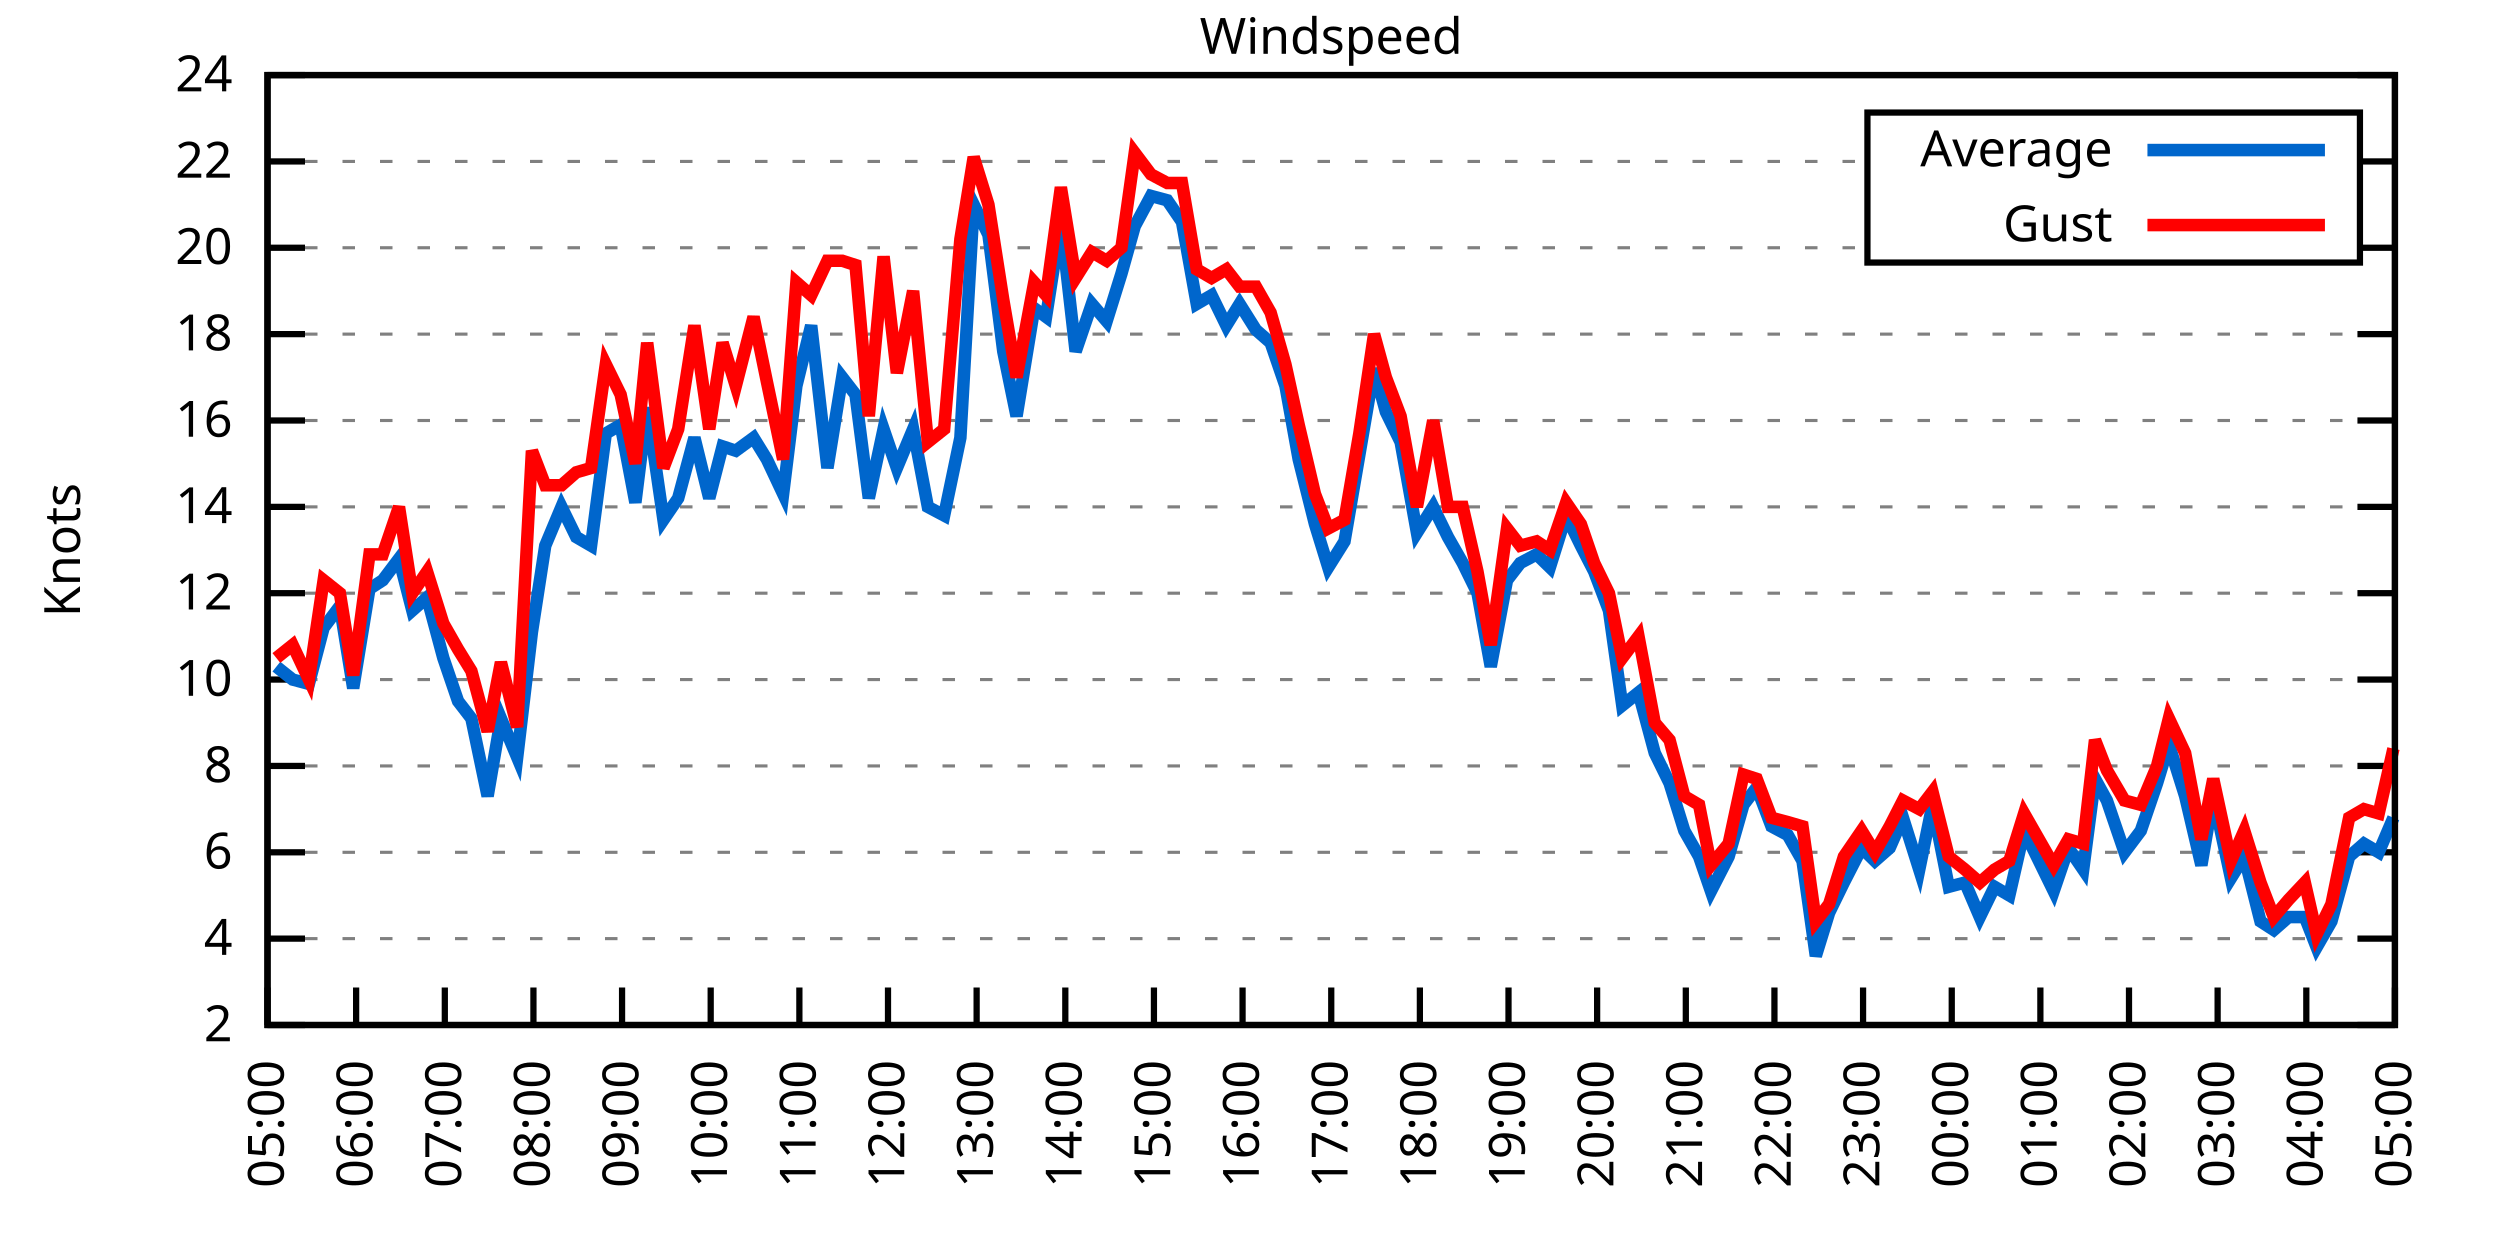
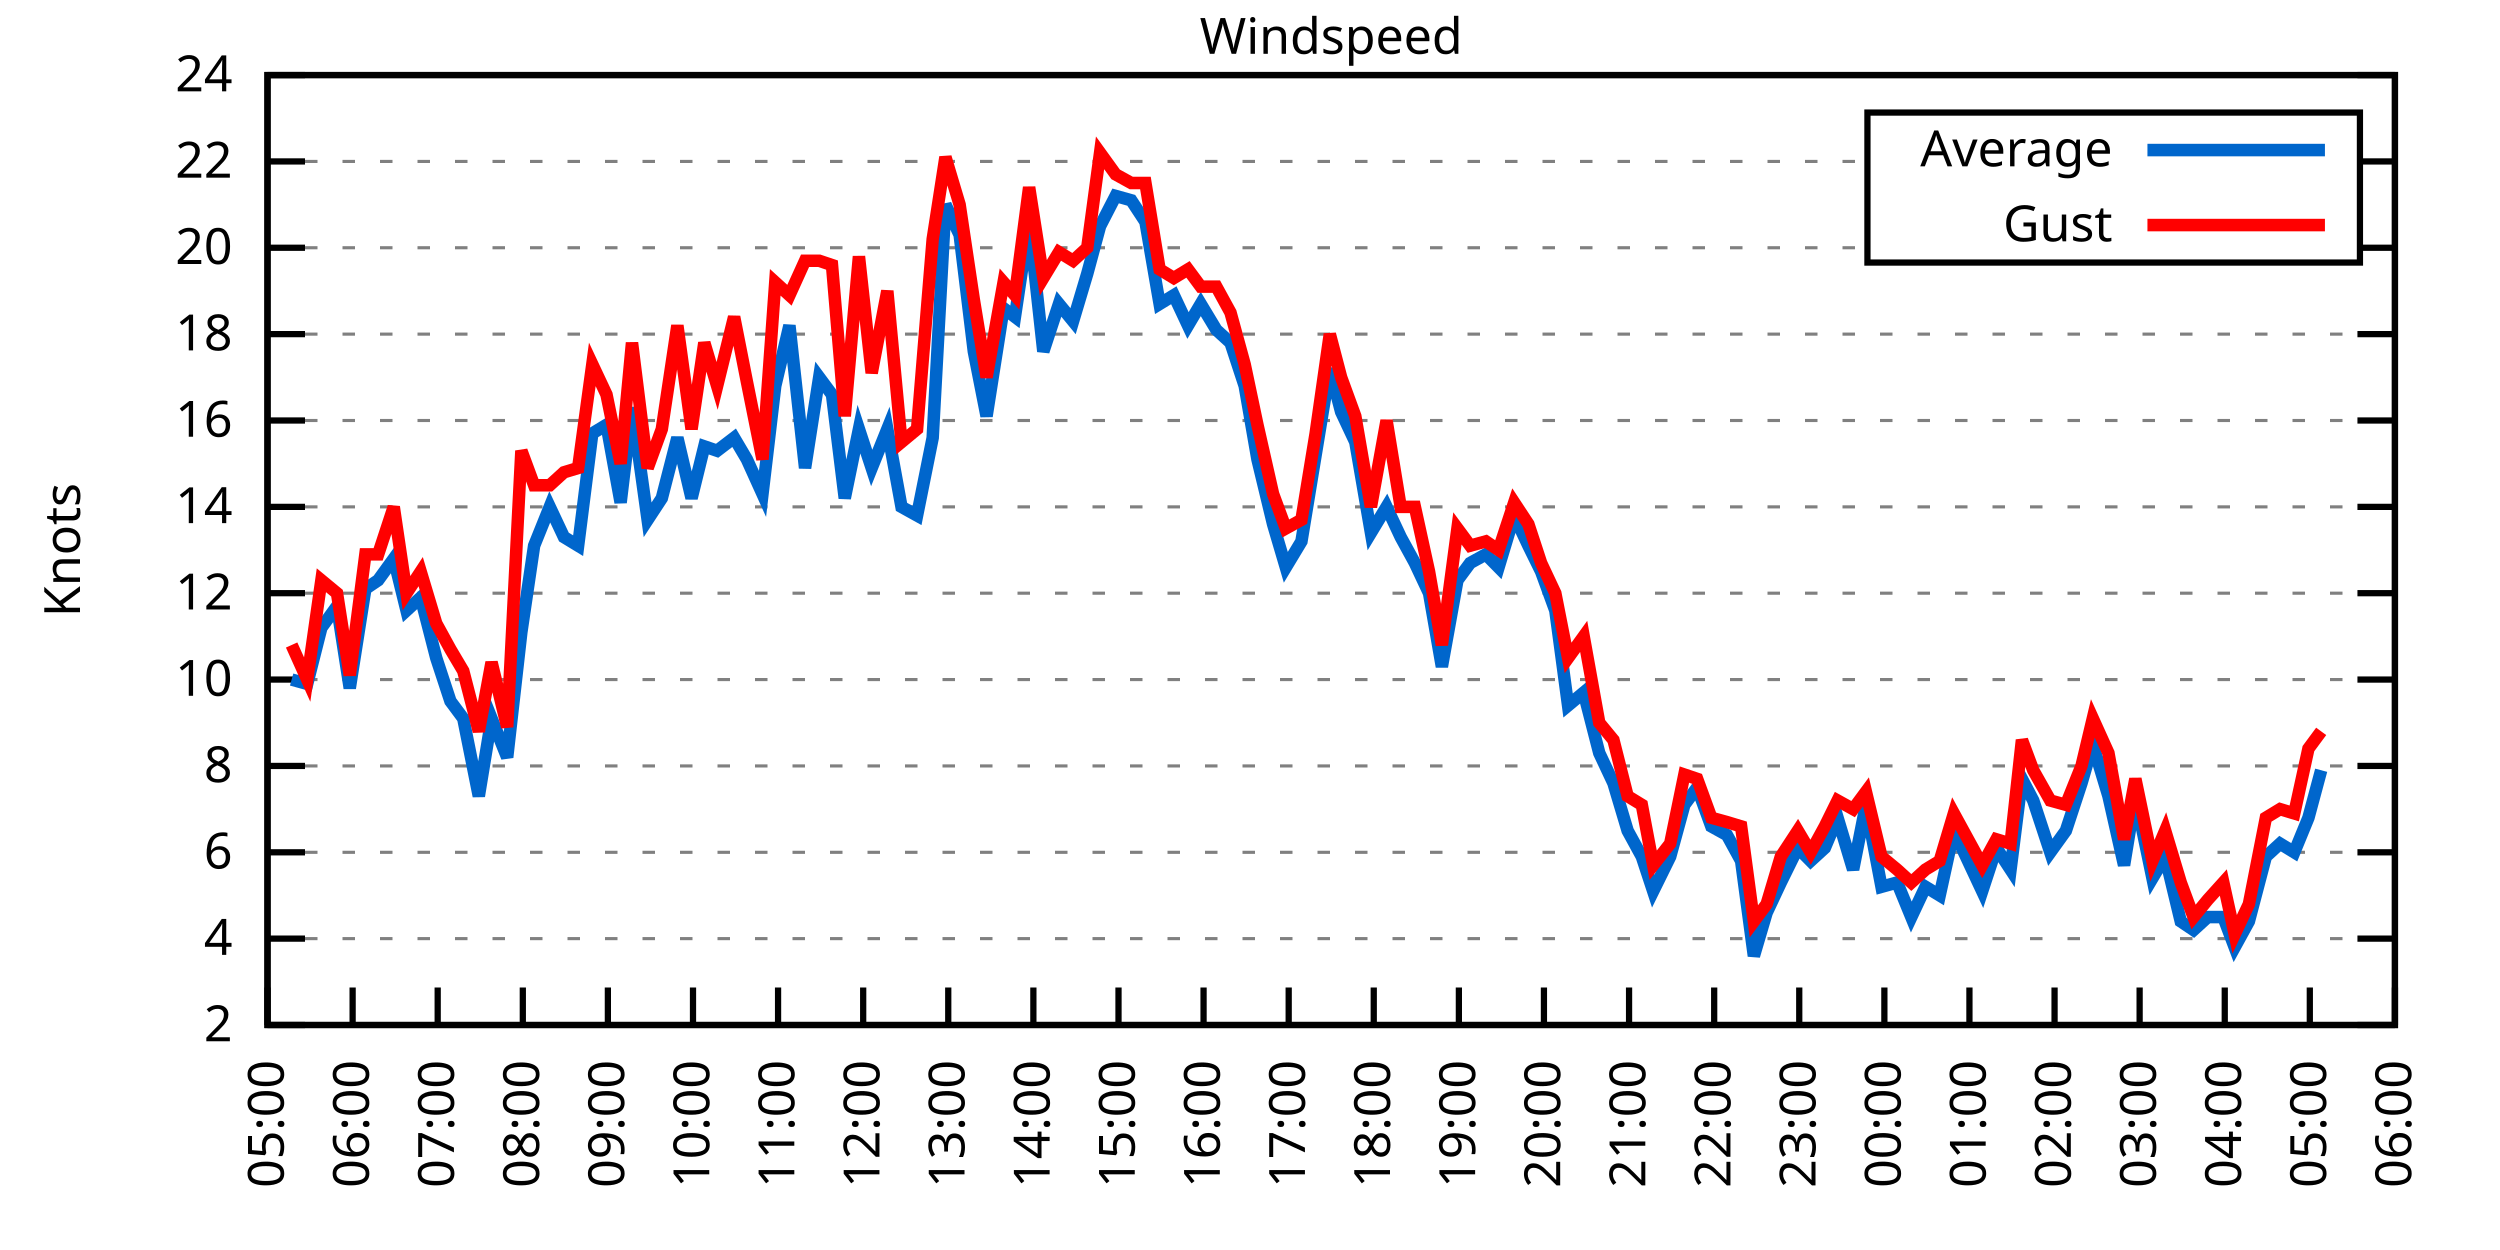
<svg xmlns="http://www.w3.org/2000/svg" xmlns:xlink="http://www.w3.org/1999/xlink" width="400" height="200" viewBox="0 0 400 200">
  <g id="gnuplot_canvas">
    <rect x="0" y="0" width="400" height="200" fill="none" />
    <defs>
      <circle id="gpDot" r="0.5" stroke-width="0.5" stroke="currentColor" />
      <path id="gpPt0" stroke-width="0.333" stroke="currentColor" d="M-1,0 h2 M0,-1 v2" />
      <path id="gpPt1" stroke-width="0.333" stroke="currentColor" d="M-1,-1 L1,1 M1,-1 L-1,1" />
      <path id="gpPt2" stroke-width="0.333" stroke="currentColor" d="M-1,0 L1,0 M0,-1 L0,1 M-1,-1 L1,1 M-1,1 L1,-1" />
      <rect id="gpPt3" stroke-width="0.333" stroke="currentColor" x="-1" y="-1" width="2" height="2" />
      <rect id="gpPt4" stroke-width="0.333" stroke="currentColor" fill="currentColor" x="-1" y="-1" width="2" height="2" />
      <circle id="gpPt5" stroke-width="0.333" stroke="currentColor" cx="0" cy="0" r="1" />
      <use xlink:href="#gpPt5" id="gpPt6" fill="currentColor" stroke="none" />
      <path id="gpPt7" stroke-width="0.333" stroke="currentColor" d="M0,-1.33 L-1.33,0.67 L1.33,0.67 z" />
      <use xlink:href="#gpPt7" id="gpPt8" fill="currentColor" stroke="none" />
      <use xlink:href="#gpPt7" id="gpPt9" stroke="currentColor" transform="rotate(180)" />
      <use xlink:href="#gpPt9" id="gpPt10" fill="currentColor" stroke="none" />
      <use xlink:href="#gpPt3" id="gpPt11" stroke="currentColor" transform="rotate(45)" />
      <use xlink:href="#gpPt11" id="gpPt12" fill="currentColor" stroke="none" />
      <path id="gpPt13" stroke-width="0.333" stroke="currentColor" d="M0,1.330 L1.265,0.411 L0.782,-1.067 L-0.782,-1.076 L-1.265,0.411 z" />
      <use xlink:href="#gpPt13" id="gpPt14" fill="currentColor" stroke="none" />
      <filter id="textbox" filterUnits="objectBoundingBox" x="0" y="0" height="1" width="1">
        <feFlood flood-color="white" flood-opacity="1" result="bgnd" />
        <feComposite in="SourceGraphic" in2="bgnd" operator="atop" />
      </filter>
      <filter id="greybox" filterUnits="objectBoundingBox" x="0" y="0" height="1" width="1">
        <feFlood flood-color="lightgrey" flood-opacity="1" result="grey" />
        <feComposite in="SourceGraphic" in2="grey" operator="atop" />
      </filter>
    </defs>
    <g fill="none" color="white" stroke="currentColor" stroke-width="1.00" stroke-linecap="butt" stroke-linejoin="miter">
</g>
    <g fill="none" color="black" stroke="currentColor" stroke-width="1.00" stroke-linecap="butt" stroke-linejoin="miter">
      <g stroke="none" shape-rendering="crispEdges">
        <polygon fill="rgb(255, 255, 255)" points="42.80,164.00 383.18,164.00 383.18,12.02 42.80,12.02 " />
      </g>
    </g>
    <g fill="none" color="black" stroke="currentColor" stroke-width="1.00" stroke-linecap="butt" stroke-linejoin="miter">
</g>
    <g fill="none" color="black" stroke="black" stroke-width="0.50" stroke-linecap="butt" stroke-linejoin="miter">
</g>
    <g fill="none" color="gray" stroke="currentColor" stroke-width="0.50" stroke-linecap="butt" stroke-linejoin="miter">
      <path stroke="gray" stroke-dasharray="2,4" class="gridline" d="M42.80,164.00 L383.19,164.00  " />
    </g>
    <g fill="none" color="gray" stroke="gray" stroke-width="1.00" stroke-linecap="butt" stroke-linejoin="miter">
</g>
    <g fill="none" color="black" stroke="currentColor" stroke-width="1.00" stroke-linecap="butt" stroke-linejoin="miter">
      <path stroke="black" d="M42.80,164.00 L48.80,164.00 M383.19,164.00 L377.19,164.00  " />
      <g transform="translate(37.20,166.60)" stroke="none" fill="black" font-family="Sans" font-size="8.00" text-anchor="end">
        <text>
          <tspan font-family="Sans"> 2</tspan>
        </text>
      </g>
    </g>
    <g fill="none" color="black" stroke="currentColor" stroke-width="1.00" stroke-linecap="butt" stroke-linejoin="miter">
</g>
    <g fill="none" color="black" stroke="black" stroke-width="0.50" stroke-linecap="butt" stroke-linejoin="miter">
</g>
    <g fill="none" color="gray" stroke="currentColor" stroke-width="0.50" stroke-linecap="butt" stroke-linejoin="miter">
      <path stroke="gray" stroke-dasharray="2,4" class="gridline" d="M42.80,150.18 L383.19,150.18  " />
    </g>
    <g fill="none" color="gray" stroke="gray" stroke-width="1.00" stroke-linecap="butt" stroke-linejoin="miter">
</g>
    <g fill="none" color="black" stroke="currentColor" stroke-width="1.00" stroke-linecap="butt" stroke-linejoin="miter">
      <path stroke="black" d="M42.80,150.18 L48.80,150.18 M383.19,150.18 L377.19,150.18  " />
      <g transform="translate(37.20,152.78)" stroke="none" fill="black" font-family="Sans" font-size="8.00" text-anchor="end">
        <text>
          <tspan font-family="Sans"> 4</tspan>
        </text>
      </g>
    </g>
    <g fill="none" color="black" stroke="currentColor" stroke-width="1.00" stroke-linecap="butt" stroke-linejoin="miter">
</g>
    <g fill="none" color="black" stroke="black" stroke-width="0.50" stroke-linecap="butt" stroke-linejoin="miter">
</g>
    <g fill="none" color="gray" stroke="currentColor" stroke-width="0.50" stroke-linecap="butt" stroke-linejoin="miter">
      <path stroke="gray" stroke-dasharray="2,4" class="gridline" d="M42.80,136.37 L383.19,136.37  " />
    </g>
    <g fill="none" color="gray" stroke="gray" stroke-width="1.00" stroke-linecap="butt" stroke-linejoin="miter">
</g>
    <g fill="none" color="black" stroke="currentColor" stroke-width="1.00" stroke-linecap="butt" stroke-linejoin="miter">
      <path stroke="black" d="M42.80,136.37 L48.80,136.37 M383.19,136.37 L377.19,136.37  " />
      <g transform="translate(37.20,138.97)" stroke="none" fill="black" font-family="Sans" font-size="8.00" text-anchor="end">
        <text>
          <tspan font-family="Sans"> 6</tspan>
        </text>
      </g>
    </g>
    <g fill="none" color="black" stroke="currentColor" stroke-width="1.00" stroke-linecap="butt" stroke-linejoin="miter">
</g>
    <g fill="none" color="black" stroke="black" stroke-width="0.50" stroke-linecap="butt" stroke-linejoin="miter">
</g>
    <g fill="none" color="gray" stroke="currentColor" stroke-width="0.50" stroke-linecap="butt" stroke-linejoin="miter">
      <path stroke="gray" stroke-dasharray="2,4" class="gridline" d="M42.80,122.55 L383.19,122.55  " />
    </g>
    <g fill="none" color="gray" stroke="gray" stroke-width="1.00" stroke-linecap="butt" stroke-linejoin="miter">
</g>
    <g fill="none" color="black" stroke="currentColor" stroke-width="1.00" stroke-linecap="butt" stroke-linejoin="miter">
      <path stroke="black" d="M42.80,122.55 L48.80,122.55 M383.19,122.55 L377.19,122.55  " />
      <g transform="translate(37.20,125.15)" stroke="none" fill="black" font-family="Sans" font-size="8.00" text-anchor="end">
        <text>
          <tspan font-family="Sans"> 8</tspan>
        </text>
      </g>
    </g>
    <g fill="none" color="black" stroke="currentColor" stroke-width="1.00" stroke-linecap="butt" stroke-linejoin="miter">
</g>
    <g fill="none" color="black" stroke="black" stroke-width="0.50" stroke-linecap="butt" stroke-linejoin="miter">
</g>
    <g fill="none" color="gray" stroke="currentColor" stroke-width="0.50" stroke-linecap="butt" stroke-linejoin="miter">
      <path stroke="gray" stroke-dasharray="2,4" class="gridline" d="M42.80,108.73 L383.19,108.73  " />
    </g>
    <g fill="none" color="gray" stroke="gray" stroke-width="1.00" stroke-linecap="butt" stroke-linejoin="miter">
</g>
    <g fill="none" color="black" stroke="currentColor" stroke-width="1.00" stroke-linecap="butt" stroke-linejoin="miter">
      <path stroke="black" d="M42.80,108.73 L48.80,108.73 M383.19,108.73 L377.19,108.73  " />
      <g transform="translate(37.20,111.33)" stroke="none" fill="black" font-family="Sans" font-size="8.00" text-anchor="end">
        <text>
          <tspan font-family="Sans"> 10</tspan>
        </text>
      </g>
    </g>
    <g fill="none" color="black" stroke="currentColor" stroke-width="1.00" stroke-linecap="butt" stroke-linejoin="miter">
</g>
    <g fill="none" color="black" stroke="black" stroke-width="0.50" stroke-linecap="butt" stroke-linejoin="miter">
</g>
    <g fill="none" color="gray" stroke="currentColor" stroke-width="0.50" stroke-linecap="butt" stroke-linejoin="miter">
      <path stroke="gray" stroke-dasharray="2,4" class="gridline" d="M42.80,94.91 L383.19,94.91  " />
    </g>
    <g fill="none" color="gray" stroke="gray" stroke-width="1.00" stroke-linecap="butt" stroke-linejoin="miter">
</g>
    <g fill="none" color="black" stroke="currentColor" stroke-width="1.00" stroke-linecap="butt" stroke-linejoin="miter">
      <path stroke="black" d="M42.80,94.91 L48.80,94.91 M383.19,94.91 L377.19,94.91  " />
      <g transform="translate(37.20,97.51)" stroke="none" fill="black" font-family="Sans" font-size="8.00" text-anchor="end">
        <text>
          <tspan font-family="Sans"> 12</tspan>
        </text>
      </g>
    </g>
    <g fill="none" color="black" stroke="currentColor" stroke-width="1.00" stroke-linecap="butt" stroke-linejoin="miter">
</g>
    <g fill="none" color="black" stroke="black" stroke-width="0.50" stroke-linecap="butt" stroke-linejoin="miter">
</g>
    <g fill="none" color="gray" stroke="currentColor" stroke-width="0.50" stroke-linecap="butt" stroke-linejoin="miter">
      <path stroke="gray" stroke-dasharray="2,4" class="gridline" d="M42.80,81.10 L383.19,81.10  " />
    </g>
    <g fill="none" color="gray" stroke="gray" stroke-width="1.00" stroke-linecap="butt" stroke-linejoin="miter">
</g>
    <g fill="none" color="black" stroke="currentColor" stroke-width="1.00" stroke-linecap="butt" stroke-linejoin="miter">
      <path stroke="black" d="M42.80,81.10 L48.80,81.10 M383.19,81.10 L377.19,81.10  " />
      <g transform="translate(37.20,83.70)" stroke="none" fill="black" font-family="Sans" font-size="8.00" text-anchor="end">
        <text>
          <tspan font-family="Sans"> 14</tspan>
        </text>
      </g>
    </g>
    <g fill="none" color="black" stroke="currentColor" stroke-width="1.00" stroke-linecap="butt" stroke-linejoin="miter">
</g>
    <g fill="none" color="black" stroke="black" stroke-width="0.50" stroke-linecap="butt" stroke-linejoin="miter">
</g>
    <g fill="none" color="gray" stroke="currentColor" stroke-width="0.50" stroke-linecap="butt" stroke-linejoin="miter">
      <path stroke="gray" stroke-dasharray="2,4" class="gridline" d="M42.80,67.28 L383.19,67.28  " />
    </g>
    <g fill="none" color="gray" stroke="gray" stroke-width="1.00" stroke-linecap="butt" stroke-linejoin="miter">
</g>
    <g fill="none" color="black" stroke="currentColor" stroke-width="1.00" stroke-linecap="butt" stroke-linejoin="miter">
      <path stroke="black" d="M42.80,67.28 L48.80,67.28 M383.19,67.28 L377.19,67.28  " />
      <g transform="translate(37.20,69.88)" stroke="none" fill="black" font-family="Sans" font-size="8.00" text-anchor="end">
        <text>
          <tspan font-family="Sans"> 16</tspan>
        </text>
      </g>
    </g>
    <g fill="none" color="black" stroke="currentColor" stroke-width="1.00" stroke-linecap="butt" stroke-linejoin="miter">
</g>
    <g fill="none" color="black" stroke="black" stroke-width="0.50" stroke-linecap="butt" stroke-linejoin="miter">
</g>
    <g fill="none" color="gray" stroke="currentColor" stroke-width="0.50" stroke-linecap="butt" stroke-linejoin="miter">
      <path stroke="gray" stroke-dasharray="2,4" class="gridline" d="M42.80,53.46 L383.19,53.46  " />
    </g>
    <g fill="none" color="gray" stroke="gray" stroke-width="1.00" stroke-linecap="butt" stroke-linejoin="miter">
</g>
    <g fill="none" color="black" stroke="currentColor" stroke-width="1.00" stroke-linecap="butt" stroke-linejoin="miter">
      <path stroke="black" d="M42.80,53.46 L48.80,53.46 M383.19,53.46 L377.19,53.46  " />
      <g transform="translate(37.20,56.06)" stroke="none" fill="black" font-family="Sans" font-size="8.00" text-anchor="end">
        <text>
          <tspan font-family="Sans"> 18</tspan>
        </text>
      </g>
    </g>
    <g fill="none" color="black" stroke="currentColor" stroke-width="1.00" stroke-linecap="butt" stroke-linejoin="miter">
</g>
    <g fill="none" color="black" stroke="black" stroke-width="0.50" stroke-linecap="butt" stroke-linejoin="miter">
</g>
    <g fill="none" color="gray" stroke="currentColor" stroke-width="0.50" stroke-linecap="butt" stroke-linejoin="miter">
      <path stroke="gray" stroke-dasharray="2,4" class="gridline" d="M42.80,39.64 L298.79,39.64 M377.59,39.64 L383.19,39.64  " />
    </g>
    <g fill="none" color="gray" stroke="gray" stroke-width="1.00" stroke-linecap="butt" stroke-linejoin="miter">
</g>
    <g fill="none" color="black" stroke="currentColor" stroke-width="1.00" stroke-linecap="butt" stroke-linejoin="miter">
      <path stroke="black" d="M42.80,39.64 L48.80,39.64 M383.19,39.64 L377.19,39.64  " />
      <g transform="translate(37.20,42.24)" stroke="none" fill="black" font-family="Sans" font-size="8.00" text-anchor="end">
        <text>
          <tspan font-family="Sans"> 20</tspan>
        </text>
      </g>
    </g>
    <g fill="none" color="black" stroke="currentColor" stroke-width="1.00" stroke-linecap="butt" stroke-linejoin="miter">
</g>
    <g fill="none" color="black" stroke="black" stroke-width="0.50" stroke-linecap="butt" stroke-linejoin="miter">
</g>
    <g fill="none" color="gray" stroke="currentColor" stroke-width="0.50" stroke-linecap="butt" stroke-linejoin="miter">
      <path stroke="gray" stroke-dasharray="2,4" class="gridline" d="M42.80,25.83 L298.79,25.83 M377.59,25.83 L383.19,25.83  " />
    </g>
    <g fill="none" color="gray" stroke="gray" stroke-width="1.00" stroke-linecap="butt" stroke-linejoin="miter">
</g>
    <g fill="none" color="black" stroke="currentColor" stroke-width="1.00" stroke-linecap="butt" stroke-linejoin="miter">
      <path stroke="black" d="M42.80,25.83 L48.80,25.83 M383.19,25.83 L377.19,25.83  " />
      <g transform="translate(37.20,28.43)" stroke="none" fill="black" font-family="Sans" font-size="8.00" text-anchor="end">
        <text>
          <tspan font-family="Sans"> 22</tspan>
        </text>
      </g>
    </g>
    <g fill="none" color="black" stroke="currentColor" stroke-width="1.00" stroke-linecap="butt" stroke-linejoin="miter">
</g>
    <g fill="none" color="black" stroke="black" stroke-width="0.50" stroke-linecap="butt" stroke-linejoin="miter">
</g>
    <g fill="none" color="gray" stroke="currentColor" stroke-width="0.50" stroke-linecap="butt" stroke-linejoin="miter">
      <path stroke="gray" stroke-dasharray="2,4" class="gridline" d="M42.80,12.01 L383.19,12.01  " />
    </g>
    <g fill="none" color="gray" stroke="gray" stroke-width="1.00" stroke-linecap="butt" stroke-linejoin="miter">
</g>
    <g fill="none" color="black" stroke="currentColor" stroke-width="1.00" stroke-linecap="butt" stroke-linejoin="miter">
      <path stroke="black" d="M42.80,12.01 L48.80,12.01 M383.19,12.01 L377.19,12.01  " />
      <g transform="translate(37.20,14.61)" stroke="none" fill="black" font-family="Sans" font-size="8.00" text-anchor="end">
        <text>
          <tspan font-family="Sans"> 24</tspan>
        </text>
      </g>
    </g>
    <g fill="none" color="black" stroke="currentColor" stroke-width="1.00" stroke-linecap="butt" stroke-linejoin="miter">
      <path stroke="black" d="M42.80,164.00 L42.80,158.00  " />
      <g transform="translate(45.40,169.60) rotate(270.00)" stroke="none" fill="black" font-family="Sans" font-size="8.00" text-anchor="end">
        <text>
          <tspan font-family="Sans">05:00</tspan>
        </text>
      </g>
    </g>
    <g fill="none" color="black" stroke="currentColor" stroke-width="1.00" stroke-linecap="butt" stroke-linejoin="miter">
-       <path stroke="black" d="M56.98,164.00 L56.98,158.00  " />
-       <g transform="translate(59.58,169.60) rotate(270.00)" stroke="none" fill="black" font-family="Sans" font-size="8.00" text-anchor="end">
+       <path stroke="black" d="M56.42,164.00 L56.42,158.00  " />
+       <g transform="translate(59.02,169.60) rotate(270.00)" stroke="none" fill="black" font-family="Sans" font-size="8.00" text-anchor="end">
        <text>
          <tspan font-family="Sans">06:00</tspan>
        </text>
      </g>
    </g>
    <g fill="none" color="black" stroke="currentColor" stroke-width="1.00" stroke-linecap="butt" stroke-linejoin="miter">
-       <path stroke="black" d="M71.17,164.00 L71.17,158.00  " />
-       <g transform="translate(73.77,169.60) rotate(270.00)" stroke="none" fill="black" font-family="Sans" font-size="8.00" text-anchor="end">
+       <path stroke="black" d="M70.03,164.00 L70.03,158.00  " />
+       <g transform="translate(72.63,169.60) rotate(270.00)" stroke="none" fill="black" font-family="Sans" font-size="8.00" text-anchor="end">
        <text>
          <tspan font-family="Sans">07:00</tspan>
        </text>
      </g>
    </g>
    <g fill="none" color="black" stroke="currentColor" stroke-width="1.00" stroke-linecap="butt" stroke-linejoin="miter">
-       <path stroke="black" d="M85.35,164.00 L85.35,158.00  " />
-       <g transform="translate(87.95,169.60) rotate(270.00)" stroke="none" fill="black" font-family="Sans" font-size="8.00" text-anchor="end">
+       <path stroke="black" d="M83.65,164.00 L83.65,158.00  " />
+       <g transform="translate(86.25,169.60) rotate(270.00)" stroke="none" fill="black" font-family="Sans" font-size="8.00" text-anchor="end">
        <text>
          <tspan font-family="Sans">08:00</tspan>
        </text>
      </g>
    </g>
    <g fill="none" color="black" stroke="currentColor" stroke-width="1.00" stroke-linecap="butt" stroke-linejoin="miter">
-       <path stroke="black" d="M99.53,164.00 L99.53,158.00  " />
-       <g transform="translate(102.13,169.60) rotate(270.00)" stroke="none" fill="black" font-family="Sans" font-size="8.00" text-anchor="end">
+       <path stroke="black" d="M97.26,164.00 L97.26,158.00  " />
+       <g transform="translate(99.86,169.60) rotate(270.00)" stroke="none" fill="black" font-family="Sans" font-size="8.00" text-anchor="end">
        <text>
          <tspan font-family="Sans">09:00</tspan>
        </text>
      </g>
    </g>
    <g fill="none" color="black" stroke="currentColor" stroke-width="1.00" stroke-linecap="butt" stroke-linejoin="miter">
-       <path stroke="black" d="M113.71,164.00 L113.71,158.00  " />
-       <g transform="translate(116.31,169.60) rotate(270.00)" stroke="none" fill="black" font-family="Sans" font-size="8.00" text-anchor="end">
+       <path stroke="black" d="M110.88,164.00 L110.88,158.00  " />
+       <g transform="translate(113.48,169.60) rotate(270.00)" stroke="none" fill="black" font-family="Sans" font-size="8.00" text-anchor="end">
        <text>
          <tspan font-family="Sans">10:00</tspan>
        </text>
      </g>
    </g>
    <g fill="none" color="black" stroke="currentColor" stroke-width="1.00" stroke-linecap="butt" stroke-linejoin="miter">
-       <path stroke="black" d="M127.90,164.00 L127.90,158.00  " />
-       <g transform="translate(130.50,169.60) rotate(270.00)" stroke="none" fill="black" font-family="Sans" font-size="8.00" text-anchor="end">
+       <path stroke="black" d="M124.49,164.00 L124.49,158.00  " />
+       <g transform="translate(127.09,169.60) rotate(270.00)" stroke="none" fill="black" font-family="Sans" font-size="8.00" text-anchor="end">
        <text>
          <tspan font-family="Sans">11:00</tspan>
        </text>
      </g>
    </g>
    <g fill="none" color="black" stroke="currentColor" stroke-width="1.00" stroke-linecap="butt" stroke-linejoin="miter">
-       <path stroke="black" d="M142.08,164.00 L142.08,158.00  " />
-       <g transform="translate(144.68,169.60) rotate(270.00)" stroke="none" fill="black" font-family="Sans" font-size="8.00" text-anchor="end">
+       <path stroke="black" d="M138.11,164.00 L138.11,158.00  " />
+       <g transform="translate(140.71,169.60) rotate(270.00)" stroke="none" fill="black" font-family="Sans" font-size="8.00" text-anchor="end">
        <text>
          <tspan font-family="Sans">12:00</tspan>
        </text>
      </g>
    </g>
    <g fill="none" color="black" stroke="currentColor" stroke-width="1.00" stroke-linecap="butt" stroke-linejoin="miter">
-       <path stroke="black" d="M156.26,164.00 L156.26,158.00  " />
-       <g transform="translate(158.86,169.60) rotate(270.00)" stroke="none" fill="black" font-family="Sans" font-size="8.00" text-anchor="end">
+       <path stroke="black" d="M151.72,164.00 L151.72,158.00  " />
+       <g transform="translate(154.32,169.60) rotate(270.00)" stroke="none" fill="black" font-family="Sans" font-size="8.00" text-anchor="end">
        <text>
          <tspan font-family="Sans">13:00</tspan>
        </text>
      </g>
    </g>
    <g fill="none" color="black" stroke="currentColor" stroke-width="1.00" stroke-linecap="butt" stroke-linejoin="miter">
-       <path stroke="black" d="M170.45,164.00 L170.45,158.00  " />
-       <g transform="translate(173.05,169.60) rotate(270.00)" stroke="none" fill="black" font-family="Sans" font-size="8.00" text-anchor="end">
+       <path stroke="black" d="M165.34,164.00 L165.34,158.00  " />
+       <g transform="translate(167.94,169.60) rotate(270.00)" stroke="none" fill="black" font-family="Sans" font-size="8.00" text-anchor="end">
        <text>
          <tspan font-family="Sans">14:00</tspan>
        </text>
      </g>
    </g>
    <g fill="none" color="black" stroke="currentColor" stroke-width="1.00" stroke-linecap="butt" stroke-linejoin="miter">
-       <path stroke="black" d="M184.63,164.00 L184.63,158.00  " />
-       <g transform="translate(187.23,169.60) rotate(270.00)" stroke="none" fill="black" font-family="Sans" font-size="8.00" text-anchor="end">
+       <path stroke="black" d="M178.96,164.00 L178.96,158.00  " />
+       <g transform="translate(181.56,169.60) rotate(270.00)" stroke="none" fill="black" font-family="Sans" font-size="8.00" text-anchor="end">
        <text>
          <tspan font-family="Sans">15:00</tspan>
        </text>
      </g>
    </g>
    <g fill="none" color="black" stroke="currentColor" stroke-width="1.00" stroke-linecap="butt" stroke-linejoin="miter">
-       <path stroke="black" d="M198.81,164.00 L198.81,158.00  " />
-       <g transform="translate(201.41,169.60) rotate(270.00)" stroke="none" fill="black" font-family="Sans" font-size="8.00" text-anchor="end">
+       <path stroke="black" d="M192.57,164.00 L192.57,158.00  " />
+       <g transform="translate(195.17,169.60) rotate(270.00)" stroke="none" fill="black" font-family="Sans" font-size="8.00" text-anchor="end">
        <text>
          <tspan font-family="Sans">16:00</tspan>
        </text>
      </g>
    </g>
    <g fill="none" color="black" stroke="currentColor" stroke-width="1.00" stroke-linecap="butt" stroke-linejoin="miter">
-       <path stroke="black" d="M213.00,164.00 L213.00,158.00  " />
-       <g transform="translate(215.60,169.60) rotate(270.00)" stroke="none" fill="black" font-family="Sans" font-size="8.00" text-anchor="end">
+       <path stroke="black" d="M206.19,164.00 L206.19,158.00  " />
+       <g transform="translate(208.79,169.60) rotate(270.00)" stroke="none" fill="black" font-family="Sans" font-size="8.00" text-anchor="end">
        <text>
          <tspan font-family="Sans">17:00</tspan>
        </text>
      </g>
    </g>
    <g fill="none" color="black" stroke="currentColor" stroke-width="1.00" stroke-linecap="butt" stroke-linejoin="miter">
-       <path stroke="black" d="M227.18,164.00 L227.18,158.00  " />
-       <g transform="translate(229.78,169.60) rotate(270.00)" stroke="none" fill="black" font-family="Sans" font-size="8.00" text-anchor="end">
+       <path stroke="black" d="M219.80,164.00 L219.80,158.00  " />
+       <g transform="translate(222.40,169.60) rotate(270.00)" stroke="none" fill="black" font-family="Sans" font-size="8.00" text-anchor="end">
        <text>
          <tspan font-family="Sans">18:00</tspan>
        </text>
      </g>
    </g>
    <g fill="none" color="black" stroke="currentColor" stroke-width="1.00" stroke-linecap="butt" stroke-linejoin="miter">
-       <path stroke="black" d="M241.36,164.00 L241.36,158.00  " />
-       <g transform="translate(243.96,169.60) rotate(270.00)" stroke="none" fill="black" font-family="Sans" font-size="8.00" text-anchor="end">
+       <path stroke="black" d="M233.42,164.00 L233.42,158.00  " />
+       <g transform="translate(236.02,169.60) rotate(270.00)" stroke="none" fill="black" font-family="Sans" font-size="8.00" text-anchor="end">
        <text>
          <tspan font-family="Sans">19:00</tspan>
        </text>
      </g>
    </g>
    <g fill="none" color="black" stroke="currentColor" stroke-width="1.00" stroke-linecap="butt" stroke-linejoin="miter">
-       <path stroke="black" d="M255.54,164.00 L255.54,158.00  " />
-       <g transform="translate(258.14,169.60) rotate(270.00)" stroke="none" fill="black" font-family="Sans" font-size="8.00" text-anchor="end">
+       <path stroke="black" d="M247.03,164.00 L247.03,158.00  " />
+       <g transform="translate(249.63,169.60) rotate(270.00)" stroke="none" fill="black" font-family="Sans" font-size="8.00" text-anchor="end">
        <text>
          <tspan font-family="Sans">20:00</tspan>
        </text>
      </g>
    </g>
    <g fill="none" color="black" stroke="currentColor" stroke-width="1.00" stroke-linecap="butt" stroke-linejoin="miter">
-       <path stroke="black" d="M269.73,164.00 L269.73,158.00  " />
-       <g transform="translate(272.33,169.60) rotate(270.00)" stroke="none" fill="black" font-family="Sans" font-size="8.00" text-anchor="end">
+       <path stroke="black" d="M260.65,164.00 L260.65,158.00  " />
+       <g transform="translate(263.25,169.60) rotate(270.00)" stroke="none" fill="black" font-family="Sans" font-size="8.00" text-anchor="end">
        <text>
          <tspan font-family="Sans">21:00</tspan>
        </text>
      </g>
    </g>
    <g fill="none" color="black" stroke="currentColor" stroke-width="1.00" stroke-linecap="butt" stroke-linejoin="miter">
-       <path stroke="black" d="M283.91,164.00 L283.91,158.00  " />
-       <g transform="translate(286.51,169.60) rotate(270.00)" stroke="none" fill="black" font-family="Sans" font-size="8.00" text-anchor="end">
+       <path stroke="black" d="M274.27,164.00 L274.27,158.00  " />
+       <g transform="translate(276.87,169.60) rotate(270.00)" stroke="none" fill="black" font-family="Sans" font-size="8.00" text-anchor="end">
        <text>
          <tspan font-family="Sans">22:00</tspan>
        </text>
      </g>
    </g>
    <g fill="none" color="black" stroke="currentColor" stroke-width="1.00" stroke-linecap="butt" stroke-linejoin="miter">
-       <path stroke="black" d="M298.09,164.00 L298.09,158.00  " />
-       <g transform="translate(300.69,169.60) rotate(270.00)" stroke="none" fill="black" font-family="Sans" font-size="8.00" text-anchor="end">
+       <path stroke="black" d="M287.88,164.00 L287.88,158.00  " />
+       <g transform="translate(290.48,169.60) rotate(270.00)" stroke="none" fill="black" font-family="Sans" font-size="8.00" text-anchor="end">
        <text>
          <tspan font-family="Sans">23:00</tspan>
        </text>
      </g>
    </g>
    <g fill="none" color="black" stroke="currentColor" stroke-width="1.00" stroke-linecap="butt" stroke-linejoin="miter">
-       <path stroke="black" d="M312.28,164.00 L312.28,158.00  " />
-       <g transform="translate(314.88,169.60) rotate(270.00)" stroke="none" fill="black" font-family="Sans" font-size="8.00" text-anchor="end">
+       <path stroke="black" d="M301.50,164.00 L301.50,158.00  " />
+       <g transform="translate(304.10,169.60) rotate(270.00)" stroke="none" fill="black" font-family="Sans" font-size="8.00" text-anchor="end">
        <text>
          <tspan font-family="Sans">00:00</tspan>
        </text>
      </g>
    </g>
    <g fill="none" color="black" stroke="currentColor" stroke-width="1.00" stroke-linecap="butt" stroke-linejoin="miter">
-       <path stroke="black" d="M326.46,164.00 L326.46,158.00  " />
-       <g transform="translate(329.06,169.60) rotate(270.00)" stroke="none" fill="black" font-family="Sans" font-size="8.00" text-anchor="end">
+       <path stroke="black" d="M315.11,164.00 L315.11,158.00  " />
+       <g transform="translate(317.71,169.60) rotate(270.00)" stroke="none" fill="black" font-family="Sans" font-size="8.00" text-anchor="end">
        <text>
          <tspan font-family="Sans">01:00</tspan>
        </text>
      </g>
    </g>
    <g fill="none" color="black" stroke="currentColor" stroke-width="1.00" stroke-linecap="butt" stroke-linejoin="miter">
-       <path stroke="black" d="M340.64,164.00 L340.64,158.00  " />
-       <g transform="translate(343.24,169.60) rotate(270.00)" stroke="none" fill="black" font-family="Sans" font-size="8.00" text-anchor="end">
+       <path stroke="black" d="M328.73,164.00 L328.73,158.00  " />
+       <g transform="translate(331.33,169.60) rotate(270.00)" stroke="none" fill="black" font-family="Sans" font-size="8.00" text-anchor="end">
        <text>
          <tspan font-family="Sans">02:00</tspan>
        </text>
      </g>
    </g>
    <g fill="none" color="black" stroke="currentColor" stroke-width="1.00" stroke-linecap="butt" stroke-linejoin="miter">
-       <path stroke="black" d="M354.82,164.00 L354.82,158.00  " />
-       <g transform="translate(357.42,169.60) rotate(270.00)" stroke="none" fill="black" font-family="Sans" font-size="8.00" text-anchor="end">
+       <path stroke="black" d="M342.34,164.00 L342.34,158.00  " />
+       <g transform="translate(344.94,169.60) rotate(270.00)" stroke="none" fill="black" font-family="Sans" font-size="8.00" text-anchor="end">
        <text>
          <tspan font-family="Sans">03:00</tspan>
        </text>
      </g>
    </g>
    <g fill="none" color="black" stroke="currentColor" stroke-width="1.00" stroke-linecap="butt" stroke-linejoin="miter">
-       <path stroke="black" d="M369.01,164.00 L369.01,158.00  " />
-       <g transform="translate(371.61,169.60) rotate(270.00)" stroke="none" fill="black" font-family="Sans" font-size="8.00" text-anchor="end">
+       <path stroke="black" d="M355.96,164.00 L355.96,158.00  " />
+       <g transform="translate(358.56,169.60) rotate(270.00)" stroke="none" fill="black" font-family="Sans" font-size="8.00" text-anchor="end">
        <text>
          <tspan font-family="Sans">04:00</tspan>
+         </text>
+       </g>
+     </g>
+     <g fill="none" color="black" stroke="currentColor" stroke-width="1.00" stroke-linecap="butt" stroke-linejoin="miter">
+       <path stroke="black" d="M369.57,164.00 L369.57,158.00  " />
+       <g transform="translate(372.17,169.60) rotate(270.00)" stroke="none" fill="black" font-family="Sans" font-size="8.00" text-anchor="end">
+         <text>
+           <tspan font-family="Sans">05:00</tspan>
        </text>
      </g>
    </g>
    <g fill="none" color="black" stroke="currentColor" stroke-width="1.00" stroke-linecap="butt" stroke-linejoin="miter">
      <path stroke="black" d="M383.19,164.00 L383.19,158.00  " />
      <g transform="translate(385.79,169.60) rotate(270.00)" stroke="none" fill="black" font-family="Sans" font-size="8.00" text-anchor="end">
        <text>
-           <tspan font-family="Sans">05:00</tspan>
+           <tspan font-family="Sans">06:00</tspan>
        </text>
      </g>
    </g>
    <g fill="none" color="black" stroke="currentColor" stroke-width="1.00" stroke-linecap="butt" stroke-linejoin="miter">
</g>
    <g fill="none" color="black" stroke="currentColor" stroke-width="1.00" stroke-linecap="butt" stroke-linejoin="miter">
      <path stroke="black" d="M42.80,12.01 L42.80,164.00 L383.19,164.00 L383.19,12.01 L42.80,12.01 Z  " />
    </g>
    <g fill="none" color="black" stroke="currentColor" stroke-width="1.00" stroke-linecap="butt" stroke-linejoin="miter">
</g>
    <g fill="none" color="black" stroke="currentColor" stroke-width="1.00" stroke-linecap="butt" stroke-linejoin="miter">
      <path stroke="black" d="M298.79,42.01 L298.79,18.01 L377.59,18.01 L377.59,42.01 L298.79,42.01 Z  " />
    </g>
    <g id="Windspeed_plot_1">
      <g fill="none" color="white" stroke="black" stroke-width="2.00" stroke-linecap="butt" stroke-linejoin="miter">
</g>
      <g fill="none" color="black" stroke="currentColor" stroke-width="2.00" stroke-linecap="butt" stroke-linejoin="miter">
        <g transform="translate(337.99,26.61)" stroke="none" fill="black" font-family="Sans" font-size="8.00" text-anchor="end">
          <text>
            <tspan font-family="Sans">Average</tspan>
          </text>
        </g>
      </g>
      <g fill="none" color="black" stroke="currentColor" stroke-width="2.00" stroke-linecap="butt" stroke-linejoin="miter">
-         <path stroke="rgb(  0, 102, 204)" d="M343.59,24.01 L371.99,24.01 M44.22,106.66 L46.82,108.73 L49.42,109.42 L51.78,100.44 L54.38,96.99 L56.51,110.11   L59.11,94.22 L61.24,92.84 L63.84,89.39 L65.97,97.68 L68.33,95.60 L70.93,105.28 L73.29,112.19 L75.42,114.95   L78.02,127.38 L80.15,114.95 L82.75,121.17 L85.11,101.13 L87.24,87.31 L89.84,81.10 L92.20,85.93 L94.57,87.31   L96.93,69.35 L99.30,67.97 L101.66,80.41 L103.55,65.21 L106.15,83.17 L108.51,79.71 L111.11,70.04 L113.48,79.71   L115.61,71.42 L117.73,72.12 L120.57,70.04 L122.70,73.50 L125.30,79.02 L127.42,61.75 L129.79,52.08 L132.39,74.88   L134.75,60.37 L136.88,63.13 L139.01,79.71 L141.37,68.66 L143.50,74.88 L146.10,68.66 L148.46,81.10 L151.06,82.48   L153.66,70.04 L155.79,32.74 L158.15,37.57 L160.52,56.23 L162.65,66.59 L165.48,49.32 L167.37,50.70 L169.74,35.50   L172.10,56.23 L174.70,48.63 L177.06,51.39 L179.43,43.79 L181.56,36.19 L184.16,31.35 L186.76,32.05 L189.12,35.50   L191.48,48.63 L193.85,47.24 L196.21,52.08 L198.34,48.63 L200.94,52.77 L203.30,54.84 L205.67,61.75 L207.79,73.50   L210.39,83.86 L212.52,90.77 L215.12,86.62 L217.49,72.81 L219.85,58.99 L221.74,65.90 L224.10,70.73 L226.71,85.24   L229.31,81.10 L231.67,85.93 L234.03,90.08 L236.40,94.91 L238.52,106.66 L241.12,92.84 L243.25,90.08 L245.85,88.70   L247.98,90.77 L250.58,82.48 L252.94,87.31 L255.07,91.46 L257.43,97.68 L259.56,112.88 L262.16,110.80 L264.76,120.48   L267.13,125.31 L269.49,132.91 L271.85,137.06 L273.75,142.58 L276.58,137.06 L278.95,128.77 L281.07,126.00 L283.44,132.22   L286.04,133.60 L288.40,137.75 L290.53,152.95 L292.66,146.04 L295.02,141.20 L297.86,135.67 L299.98,137.75 L302.35,135.67   L304.47,130.84 L307.08,139.13 L309.20,128.77 L311.80,141.89 L314.40,141.20 L316.77,146.73 L319.13,141.89 L321.49,143.27   L323.86,132.91 L328.59,142.58 L330.95,135.67 L333.31,139.13 L335.20,124.62 L337.10,128.08 L339.93,136.37 L342.53,132.91   L345.13,125.31 L347.02,119.09 L349.62,127.38 L352.22,138.44 L354.12,127.38 L356.95,140.51 L359.08,137.06 L361.68,147.42   L363.81,148.80 L366.17,146.73 L368.77,146.73 L370.66,151.56 L373.03,147.42 L375.86,137.06 L378.23,134.98 L380.59,136.37   L382.95,130.84  " />
+         <path stroke="rgb(  0, 102, 204)" d="M343.59,24.01 L371.99,24.01 M46.66,108.73 L49.15,109.42 L51.42,100.44 L53.92,96.99 L55.96,110.11 L58.46,94.22   L60.50,92.84 L63.00,89.39 L65.04,97.68 L67.31,95.60 L69.80,105.28 L72.07,112.19 L74.12,114.95 L76.61,127.38   L78.65,114.95 L81.15,121.17 L83.42,101.13 L85.46,87.31 L87.96,81.10 L90.23,85.93 L92.50,87.31 L94.77,69.35   L97.04,67.97 L99.30,80.41 L101.12,65.21 L103.62,83.17 L105.89,79.71 L108.38,70.04 L110.65,79.71 L112.69,71.42   L114.74,72.12 L117.46,70.04 L119.50,73.50 L122.00,79.02 L124.04,61.75 L126.31,52.08 L128.81,74.88 L131.07,60.37   L133.12,63.13 L135.16,79.71 L137.43,68.66 L139.47,74.88 L141.97,68.66 L144.24,81.10 L146.73,82.48 L149.23,70.04   L151.27,32.74 L153.54,37.57 L155.81,56.23 L157.85,66.59 L160.57,49.32 L162.39,50.70 L164.66,35.50 L166.93,56.23   L169.43,48.63 L171.69,51.39 L173.96,43.79 L176.01,36.19 L178.50,31.35 L181.00,32.05 L183.27,35.50 L185.54,48.63   L187.81,47.24 L190.08,52.08 L192.12,48.63 L194.61,52.77 L196.88,54.84 L199.15,61.75 L201.19,73.50 L203.69,83.86   L205.73,90.77 L208.23,86.62 L210.50,72.81 L212.77,58.99 L214.58,65.90 L216.85,70.73 L219.35,85.24 L221.85,81.10   L224.11,85.93 L226.38,90.08 L228.65,94.91 L230.70,106.66 L233.19,92.84 L235.23,90.08 L237.73,88.70 L239.77,90.77   L242.27,82.48 L244.54,87.31 L246.58,91.46 L248.85,97.68 L250.89,112.88 L253.39,110.80 L255.88,120.48 L258.15,125.31   L260.42,132.91 L262.69,137.06 L264.51,142.58 L267.23,137.06 L269.50,128.77 L271.54,126.00 L273.81,132.22 L276.31,133.60   L278.58,137.75 L280.62,152.95 L282.66,146.04 L284.93,141.20 L287.65,135.67 L289.70,137.75 L291.97,135.67 L294.01,130.84   L296.50,139.13 L298.55,128.77 L301.04,141.89 L303.54,141.20 L305.81,146.73 L308.08,141.89 L310.35,143.27 L312.62,132.91   L317.15,142.58 L319.42,135.67 L321.69,139.13 L323.51,124.62 L325.32,128.08 L328.05,136.37 L330.54,132.91 L333.04,125.31   L334.85,119.09 L337.35,127.38 L339.85,138.44 L341.66,127.38 L344.39,140.51 L346.43,137.06 L348.92,147.42 L350.97,148.80   L353.24,146.73 L355.73,146.73 L357.55,151.56 L359.82,147.42 L362.54,137.06 L364.81,134.98 L367.08,136.37 L369.35,130.84   L371.39,123.24  " />
      </g>
    </g>
    <g id="Windspeed_plot_2">
      <g fill="none" color="black" stroke="currentColor" stroke-width="2.00" stroke-linecap="butt" stroke-linejoin="miter">
        <g transform="translate(337.99,38.61)" stroke="none" fill="black" font-family="Sans" font-size="8.00" text-anchor="end">
          <text>
            <tspan font-family="Sans">Gust</tspan>
          </text>
        </g>
      </g>
      <g fill="none" color="black" stroke="currentColor" stroke-width="2.00" stroke-linecap="butt" stroke-linejoin="miter">
-         <path stroke="rgb(255,   0,   0)" d="M343.59,36.01 L371.99,36.01 M44.22,105.28 L46.82,103.20 L49.42,108.73 L51.78,92.84 L54.38,94.91 L56.51,108.04   L59.11,88.70 L61.24,88.70 L63.84,81.10 L65.97,94.91 L68.33,91.46 L70.93,99.75 L73.29,103.89 L75.42,107.35   L78.02,117.02 L80.15,105.97 L82.75,116.33 L85.11,72.12 L87.24,77.64 L89.84,77.64 L92.20,75.57 L94.57,74.88   L96.93,58.30 L99.30,63.13 L101.66,74.19 L103.55,54.84 L106.15,74.88 L108.51,68.66 L111.11,52.08 L113.48,68.66   L115.61,54.84 L117.73,61.75 L120.57,50.70 L122.70,61.06 L125.30,73.50 L127.42,45.17 L129.79,47.24 L132.39,41.72   L134.75,41.72 L136.88,42.41 L139.01,66.59 L141.37,41.03 L143.50,59.68 L146.10,46.55 L148.46,70.73 L151.06,68.66   L153.66,38.26 L155.79,25.14 L158.15,32.74 L160.52,47.93 L162.65,60.37 L165.48,45.17 L167.37,47.24 L169.74,29.97   L172.10,44.48 L174.70,40.34 L177.06,41.72 L179.43,39.64 L181.56,24.45 L184.16,27.90 L186.76,29.28 L189.12,29.28   L191.48,43.10 L193.85,44.48 L196.21,43.10 L198.34,45.86 L200.94,45.86 L203.30,50.01 L205.67,58.30 L207.79,67.97   L210.39,79.02 L212.52,84.55 L215.12,83.17 L217.49,69.35 L219.85,53.46 L221.74,60.37 L224.10,66.59 L226.71,81.10   L229.31,67.28 L231.67,81.10 L234.03,81.10 L236.40,91.46 L238.52,103.20 L241.12,84.55 L243.25,87.31 L245.85,86.62   L247.98,88.00 L250.58,80.41 L252.94,83.86 L255.07,90.08 L257.43,94.91 L259.56,105.28 L262.16,101.82 L264.76,115.64   L267.13,118.40 L269.49,127.38 L271.85,128.77 L273.75,138.44 L276.58,134.98 L278.95,123.93 L281.07,124.62 L283.44,130.84   L286.04,131.53 L288.40,132.22 L290.53,147.42 L292.66,144.66 L295.02,137.06 L297.86,132.91 L299.98,136.37 L302.35,132.22   L304.47,128.08 L307.08,129.46 L309.20,126.69 L311.80,137.06 L314.40,139.13 L316.77,141.20 L319.13,139.13 L321.49,137.75   L323.86,130.15 L328.59,138.44 L330.95,134.29 L333.31,134.98 L335.20,118.40 L337.10,123.24 L339.93,128.08 L342.53,128.77   L345.13,122.55 L347.02,114.95 L349.62,120.48 L352.22,134.29 L354.12,124.62 L356.95,137.75 L359.08,132.91 L361.68,141.20   L363.81,146.73 L366.17,143.96 L368.77,141.20 L370.66,149.49 L373.03,144.66 L375.86,130.84 L378.23,129.46 L380.59,130.15   L382.95,119.78  " />
+         <path stroke="rgb(255,   0,   0)" d="M343.59,36.01 L371.99,36.01 M46.66,103.20 L49.15,108.73 L51.42,92.84 L53.92,94.91 L55.96,108.04 L58.46,88.70   L60.50,88.70 L63.00,81.10 L65.04,94.91 L67.31,91.46 L69.80,99.75 L72.07,103.89 L74.12,107.35 L76.61,117.02   L78.65,105.97 L81.15,116.33 L83.42,72.12 L85.46,77.64 L87.96,77.64 L90.23,75.57 L92.50,74.88 L94.77,58.30   L97.04,63.13 L99.30,74.19 L101.12,54.84 L103.62,74.88 L105.89,68.66 L108.38,52.08 L110.65,68.66 L112.69,54.84   L114.74,61.75 L117.46,50.70 L119.50,61.06 L122.00,73.50 L124.04,45.17 L126.31,47.24 L128.81,41.72 L131.07,41.72   L133.12,42.41 L135.16,66.59 L137.43,41.03 L139.47,59.68 L141.97,46.55 L144.24,70.73 L146.73,68.66 L149.23,38.26   L151.27,25.14 L153.54,32.74 L155.81,47.93 L157.85,60.37 L160.57,45.17 L162.39,47.24 L164.66,29.97 L166.93,44.48   L169.43,40.34 L171.69,41.72 L173.96,39.64 L176.01,24.45 L178.50,27.90 L181.00,29.28 L183.27,29.28 L185.54,43.10   L187.81,44.48 L190.08,43.10 L192.12,45.86 L194.61,45.86 L196.88,50.01 L199.15,58.30 L201.19,67.97 L203.69,79.02   L205.73,84.55 L208.23,83.17 L210.50,69.35 L212.77,53.46 L214.58,60.37 L216.85,66.59 L219.35,81.10 L221.85,67.28   L224.11,81.10 L226.38,81.10 L228.65,91.46 L230.70,103.20 L233.19,84.55 L235.23,87.31 L237.73,86.62 L239.77,88.00   L242.27,80.41 L244.54,83.86 L246.58,90.08 L248.85,94.91 L250.89,105.28 L253.39,101.82 L255.88,115.64 L258.15,118.40   L260.42,127.38 L262.69,128.77 L264.51,138.44 L267.23,134.98 L269.50,123.93 L271.54,124.62 L273.81,130.84 L276.31,131.53   L278.58,132.22 L280.62,147.42 L282.66,144.66 L284.93,137.06 L287.65,132.91 L289.70,136.37 L291.97,132.22 L294.01,128.08   L296.50,129.46 L298.55,126.69 L301.04,137.06 L303.54,139.13 L305.81,141.20 L308.08,139.13 L310.35,137.75 L312.62,130.15   L317.15,138.44 L319.42,134.29 L321.69,134.98 L323.51,118.40 L325.32,123.24 L328.05,128.08 L330.54,128.77 L333.04,122.55   L334.85,114.95 L337.35,120.48 L339.85,134.29 L341.66,124.62 L344.39,137.75 L346.43,132.91 L348.92,141.20 L350.97,146.73   L353.24,143.96 L355.73,141.20 L357.55,149.49 L359.82,144.66 L362.54,130.84 L364.81,129.46 L367.08,130.15 L369.35,119.78   L371.39,117.02  " />
      </g>
    </g>
    <g fill="none" color="black" stroke="currentColor" stroke-width="2.00" stroke-linecap="butt" stroke-linejoin="miter">
</g>
    <g fill="none" color="black" stroke="black" stroke-width="1.00" stroke-linecap="butt" stroke-linejoin="miter">
</g>
    <g fill="none" color="black" stroke="currentColor" stroke-width="1.00" stroke-linecap="butt" stroke-linejoin="miter">
      <path stroke="black" d="M42.80,12.01 L42.80,164.00 L383.19,164.00 L383.19,12.01 L42.80,12.01 Z  " />
      <g transform="translate(12.80,88.01) rotate(270.00)" stroke="none" fill="black" font-family="Sans" font-size="8.00" text-anchor="middle">
        <text>
          <tspan font-family="Sans">Knots</tspan>
        </text>
      </g>
    </g>
    <g fill="none" color="black" stroke="currentColor" stroke-width="1.00" stroke-linecap="butt" stroke-linejoin="miter">
</g>
    <g fill="none" color="black" stroke="currentColor" stroke-width="1.00" stroke-linecap="butt" stroke-linejoin="miter">
      <g transform="translate(212.99,8.61)" stroke="none" fill="black" font-family="Sans" font-size="8.00" text-anchor="middle">
        <text>
          <tspan font-family="Sans">Windspeed</tspan>
        </text>
      </g>
    </g>
    <g fill="none" color="black" stroke="currentColor" stroke-width="1.00" stroke-linecap="butt" stroke-linejoin="miter">
</g>
  </g>
</svg>
